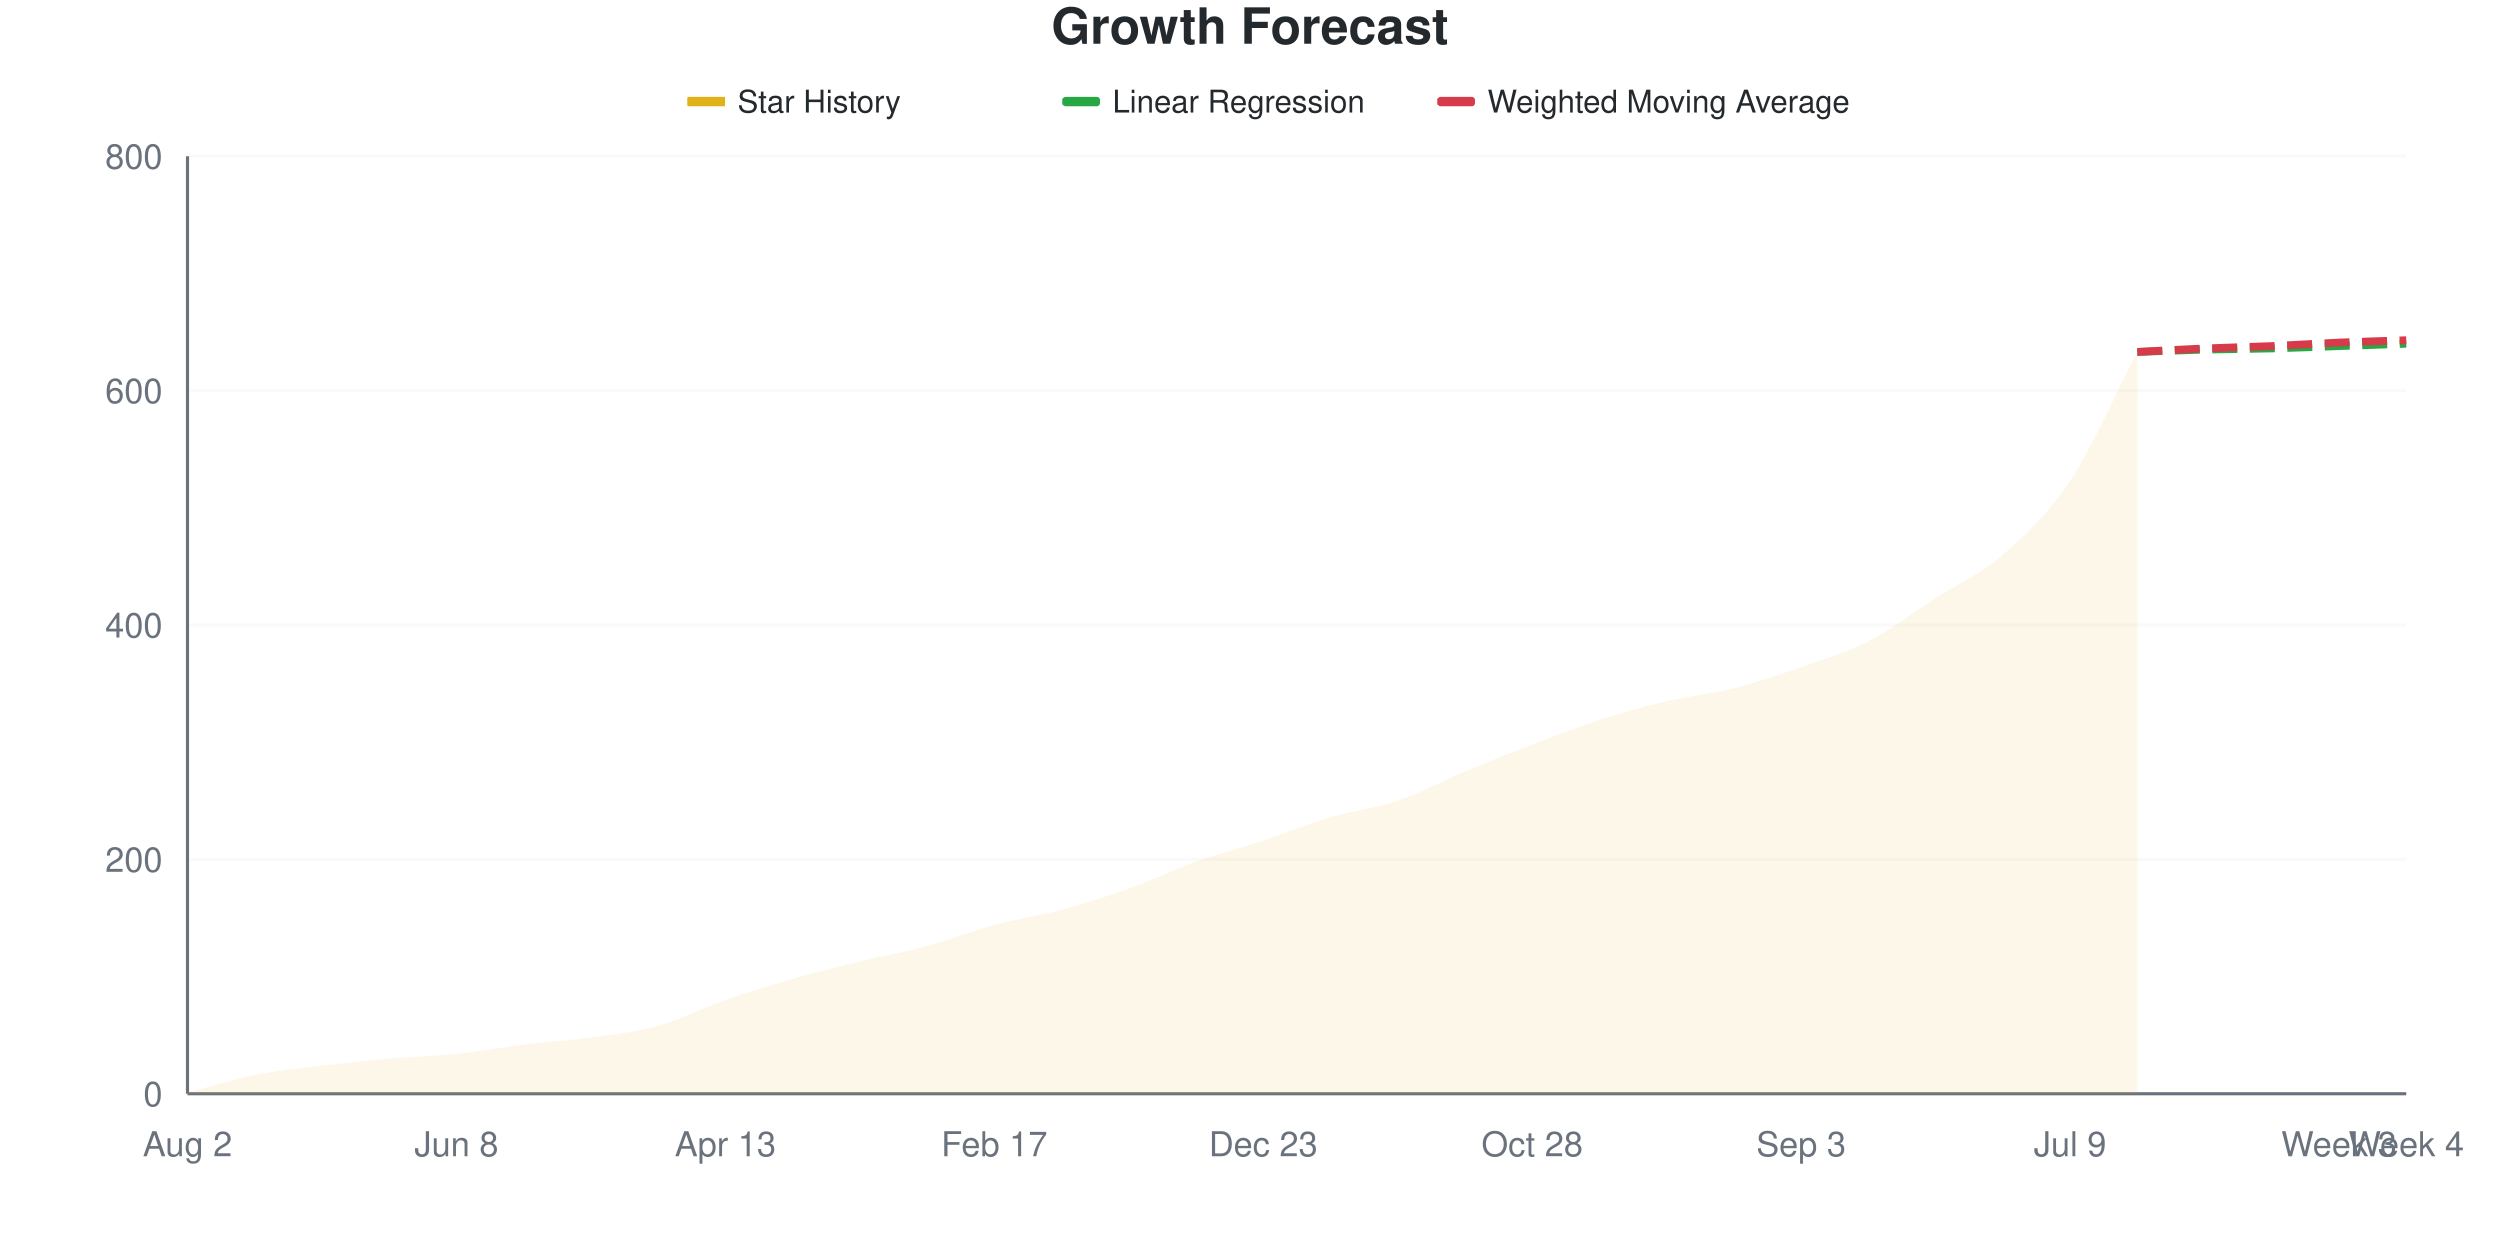
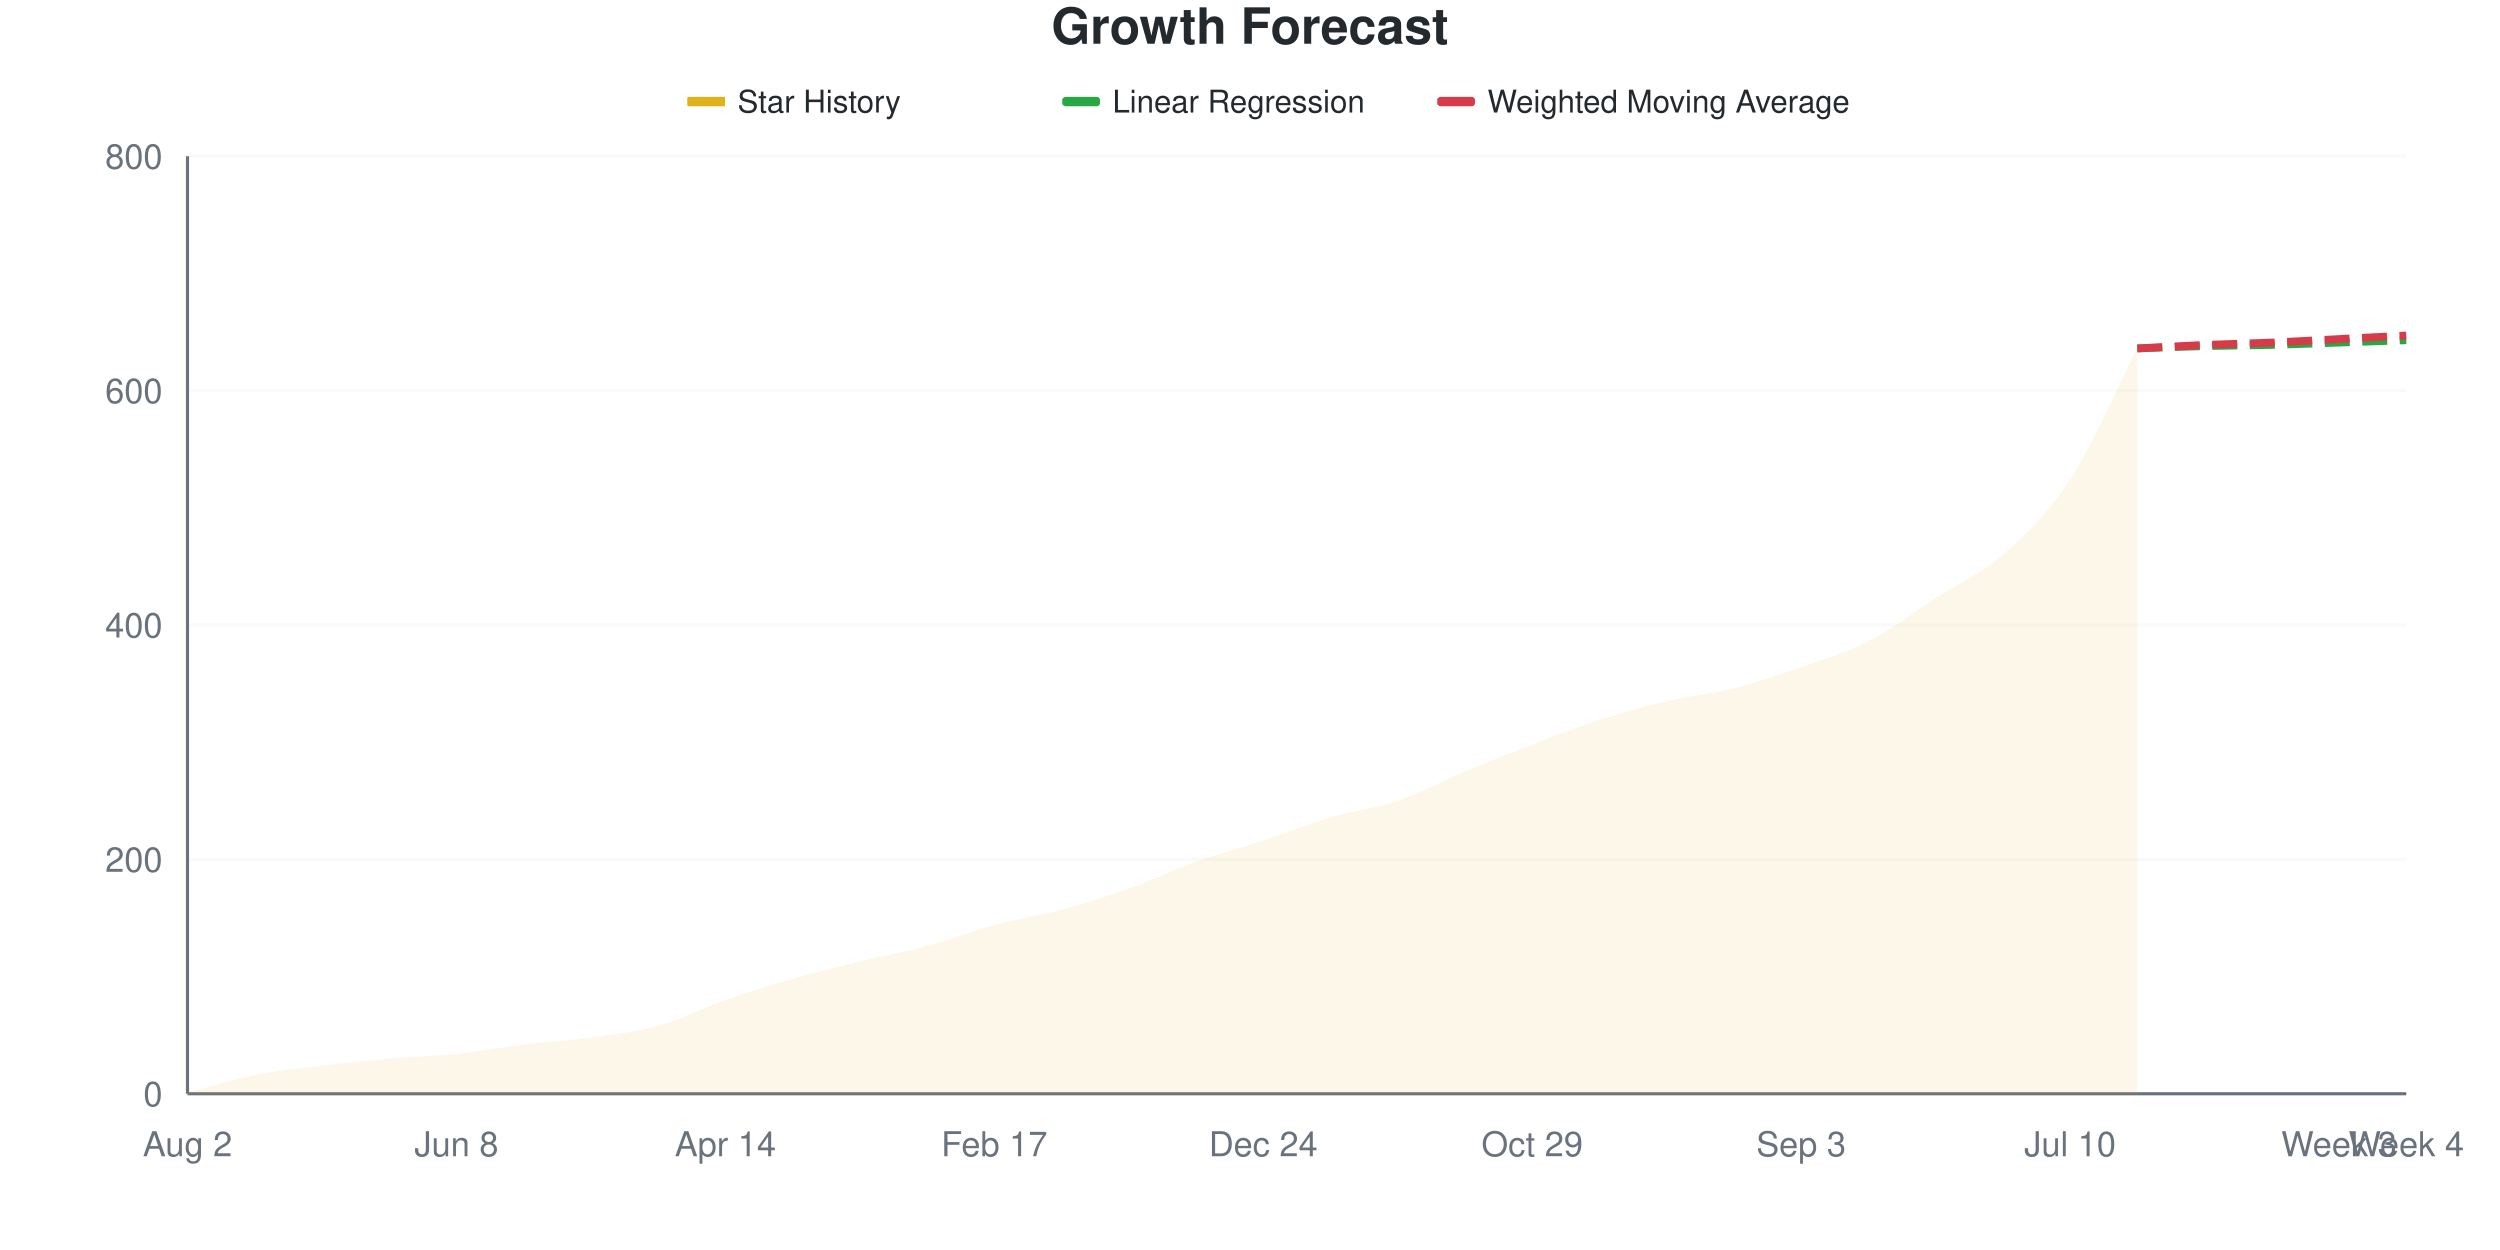
<svg xmlns="http://www.w3.org/2000/svg" viewBox="0 0 800 400" width="800" height="400">
  <style>
    @keyframes drawLine {
      to { stroke-dashoffset: 0; }
    }
    @keyframes fadeInPoint {
      from { opacity: 0; }
      to { opacity: 1; }
    }
    .data-line-0 {
-       stroke-dasharray: 1035;
-       stroke-dashoffset: 1035;
+       stroke-dasharray: 1036;
+       stroke-dashoffset: 1036;
      animation: drawLine 2s ease-out forwards;
    }
    .data-point {
      opacity: 0;
      animation: fadeInPoint 0.5s ease-out forwards;
    }
    .chart-bg { fill: #fff; }
    .chart-text { fill: #24292e; }
    .chart-muted { fill: #6a737d; }
    .chart-grid { stroke: #eee; }
    .chart-axis { stroke: #6a737d; }
    @media (prefers-color-scheme: dark) {
      .chart-bg { fill: #0d1117; }
      .chart-text { fill: #e6edf3; }
      .chart-muted { fill: #8b949e; }
      .chart-grid { stroke: #21262d; }
      .chart-axis { stroke: #8b949e; }
    }
  </style>
  <rect width="800" height="400" class="chart-bg" />
  <text x="400" y="14" text-anchor="middle" class="chart-text" font-size="16" font-weight="bold" font-family="-apple-system, BlinkMacSystemFont, 'Segoe UI', Helvetica, Arial, sans-serif">Growth Forecast</text>
  <g class="legend">
    <rect x="220" y="31" width="12" height="3" fill="#dfb317" />
    <line x1="220" y1="32.5" x2="232" y2="32.5" stroke="#dfb317" stroke-width="2" />
    <text x="236" y="36" class="chart-text" font-size="10" font-family="-apple-system, BlinkMacSystemFont, 'Segoe UI', Helvetica, Arial, sans-serif">Star History</text>
    <rect x="340" y="31" width="12" height="3" fill="#28a745" rx="1" />
    <line x1="340" y1="32.5" x2="352" y2="32.5" stroke="#28a745" stroke-width="2" stroke-dasharray="4,2" />
    <text x="356" y="36" class="chart-text" font-size="10" font-family="-apple-system, BlinkMacSystemFont, 'Segoe UI', Helvetica, Arial, sans-serif">Linear Regression</text>
    <rect x="460" y="31" width="12" height="3" fill="#d73a49" rx="1" />
    <line x1="460" y1="32.5" x2="472" y2="32.5" stroke="#d73a49" stroke-width="2" stroke-dasharray="4,2" />
    <text x="476" y="36" class="chart-text" font-size="10" font-family="-apple-system, BlinkMacSystemFont, 'Segoe UI', Helvetica, Arial, sans-serif">Weighted Moving Average</text>
  </g>
  <g class="grid">
    <line x1="60" y1="350" x2="770" y2="350" class="chart-grid" stroke-opacity="0.3" />
    <text x="52" y="354" text-anchor="end" class="chart-muted" font-size="11" font-family="-apple-system, BlinkMacSystemFont, 'Segoe UI', Helvetica, Arial, sans-serif">0</text>
    <line x1="60" y1="275" x2="770" y2="275" class="chart-grid" stroke-opacity="0.3" />
    <text x="52" y="279" text-anchor="end" class="chart-muted" font-size="11" font-family="-apple-system, BlinkMacSystemFont, 'Segoe UI', Helvetica, Arial, sans-serif">200</text>
    <line x1="60" y1="200" x2="770" y2="200" class="chart-grid" stroke-opacity="0.3" />
    <text x="52" y="204" text-anchor="end" class="chart-muted" font-size="11" font-family="-apple-system, BlinkMacSystemFont, 'Segoe UI', Helvetica, Arial, sans-serif">400</text>
    <line x1="60" y1="125" x2="770" y2="125" class="chart-grid" stroke-opacity="0.3" />
    <text x="52" y="129" text-anchor="end" class="chart-muted" font-size="11" font-family="-apple-system, BlinkMacSystemFont, 'Segoe UI', Helvetica, Arial, sans-serif">600</text>
    <line x1="60" y1="50" x2="770" y2="50" class="chart-grid" stroke-opacity="0.3" />
    <text x="52" y="54" text-anchor="end" class="chart-muted" font-size="11" font-family="-apple-system, BlinkMacSystemFont, 'Segoe UI', Helvetica, Arial, sans-serif">800</text>
  </g>
  <g class="milestones">
    
  </g>
  <g class="x-axis">
    <text x="60" y="370" text-anchor="middle" class="chart-muted" font-size="11" font-family="-apple-system, BlinkMacSystemFont, 'Segoe UI', Helvetica, Arial, sans-serif">Aug 2</text>
    <text x="146.061" y="370" text-anchor="middle" class="chart-muted" font-size="11" font-family="-apple-system, BlinkMacSystemFont, 'Segoe UI', Helvetica, Arial, sans-serif">Jun 8</text>
-     <text x="232.121" y="370" text-anchor="middle" class="chart-muted" font-size="11" font-family="-apple-system, BlinkMacSystemFont, 'Segoe UI', Helvetica, Arial, sans-serif">Apr 13</text>
+     <text x="232.121" y="370" text-anchor="middle" class="chart-muted" font-size="11" font-family="-apple-system, BlinkMacSystemFont, 'Segoe UI', Helvetica, Arial, sans-serif">Apr 14</text>
    <text x="318.182" y="370" text-anchor="middle" class="chart-muted" font-size="11" font-family="-apple-system, BlinkMacSystemFont, 'Segoe UI', Helvetica, Arial, sans-serif">Feb 17</text>
-     <text x="404.242" y="370" text-anchor="middle" class="chart-muted" font-size="11" font-family="-apple-system, BlinkMacSystemFont, 'Segoe UI', Helvetica, Arial, sans-serif">Dec 23</text>
-     <text x="490.303" y="370" text-anchor="middle" class="chart-muted" font-size="11" font-family="-apple-system, BlinkMacSystemFont, 'Segoe UI', Helvetica, Arial, sans-serif">Oct 28</text>
+     <text x="404.242" y="370" text-anchor="middle" class="chart-muted" font-size="11" font-family="-apple-system, BlinkMacSystemFont, 'Segoe UI', Helvetica, Arial, sans-serif">Dec 24</text>
+     <text x="490.303" y="370" text-anchor="middle" class="chart-muted" font-size="11" font-family="-apple-system, BlinkMacSystemFont, 'Segoe UI', Helvetica, Arial, sans-serif">Oct 29</text>
    <text x="576.364" y="370" text-anchor="middle" class="chart-muted" font-size="11" font-family="-apple-system, BlinkMacSystemFont, 'Segoe UI', Helvetica, Arial, sans-serif">Sep 3</text>
-     <text x="662.424" y="370" text-anchor="middle" class="chart-muted" font-size="11" font-family="-apple-system, BlinkMacSystemFont, 'Segoe UI', Helvetica, Arial, sans-serif">Jul 9</text>
+     <text x="662.424" y="370" text-anchor="middle" class="chart-muted" font-size="11" font-family="-apple-system, BlinkMacSystemFont, 'Segoe UI', Helvetica, Arial, sans-serif">Jul 10</text>
    <text x="748.485" y="370" text-anchor="middle" class="chart-muted" font-size="11" font-family="-apple-system, BlinkMacSystemFont, 'Segoe UI', Helvetica, Arial, sans-serif">Week 3</text>
    <text x="770" y="370" text-anchor="middle" class="chart-muted" font-size="11" font-family="-apple-system, BlinkMacSystemFont, 'Segoe UI', Helvetica, Arial, sans-serif">Week 4</text>
  </g>
  <line x1="60" y1="50" x2="60" y2="350" class="chart-axis" stroke-width="1" />
  <line x1="60" y1="350" x2="770" y2="350" class="chart-axis" stroke-width="1" />
-   <path d="M60,350 L60,349.625 C67.172,347.75 74.343,345.438 81.515,344 C88.687,342.562 95.859,341.875 103.03,341 C110.202,340.125 117.374,339.375 124.545,338.75 C131.717,338.125 138.889,338 146.061,337.25 C153.232,336.5 160.404,335.125 167.576,334.25 C174.747,333.375 181.919,333 189.091,332 C196.263,331 203.434,330.25 210.606,328.25 C217.778,326.25 224.949,322.5 232.121,320 C239.293,317.5 246.465,315.312 253.636,313.25 C260.808,311.188 267.98,309.375 275.152,307.625 C282.323,305.875 289.495,304.688 296.667,302.75 C303.838,300.812 311.01,297.938 318.182,296 C325.354,294.062 332.525,293.062 339.697,291.125 C346.869,289.188 354.04,286.938 361.212,284.375 C368.384,281.812 375.556,278.312 382.727,275.75 C389.899,273.188 397.071,271.375 404.242,269 C411.414,266.625 418.586,263.625 425.758,261.5 C432.929,259.375 440.101,258.688 447.273,256.25 C454.444,253.812 461.616,249.875 468.788,246.875 C475.96,243.875 483.131,241 490.303,238.25 C497.475,235.5 504.646,232.688 511.818,230.375 C518.99,228.062 526.162,226.062 533.333,224.375 C540.505,222.688 547.677,222.062 554.848,220.25 C562.02,218.438 569.192,216 576.364,213.5 C583.535,211 590.707,208.938 597.879,205.25 C605.051,201.562 612.222,196 619.394,191.375 C626.566,186.75 633.737,183.75 640.909,177.5 C648.081,171.25 655.253,164.688 662.424,153.875 C669.596,143.062 676.768,126.375 683.939,112.625 L683.939,350 L60,350 Z" fill="#dfb317" fill-opacity="0.1" />
-   <path d="M60,350 L60,349.625 C67.172,347.75 74.343,345.438 81.515,344 C88.687,342.562 95.859,341.875 103.03,341 C110.202,340.125 117.374,339.375 124.545,338.75 C131.717,338.125 138.889,338 146.061,337.25 C153.232,336.5 160.404,335.125 167.576,334.25 C174.747,333.375 181.919,333 189.091,332 C196.263,331 203.434,330.25 210.606,328.25 C217.778,326.25 224.949,322.5 232.121,320 C239.293,317.5 246.465,315.312 253.636,313.25 C260.808,311.188 267.98,309.375 275.152,307.625 C282.323,305.875 289.495,304.688 296.667,302.75 C303.838,300.812 311.01,297.938 318.182,296 C325.354,294.062 332.525,293.062 339.697,291.125 C346.869,289.188 354.04,286.938 361.212,284.375 C368.384,281.812 375.556,278.312 382.727,275.75 C389.899,273.188 397.071,271.375 404.242,269 C411.414,266.625 418.586,263.625 425.758,261.5 C432.929,259.375 440.101,258.688 447.273,256.25 C454.444,253.812 461.616,249.875 468.788,246.875 C475.96,243.875 483.131,241 490.303,238.25 C497.475,235.5 504.646,232.688 511.818,230.375 C518.99,228.062 526.162,226.062 533.333,224.375 C540.505,222.688 547.677,222.062 554.848,220.25 C562.02,218.438 569.192,216 576.364,213.5 C583.535,211 590.707,208.938 597.879,205.25 C605.051,201.562 612.222,196 619.394,191.375 C626.566,186.75 633.737,183.75 640.909,177.5 C648.081,171.25 655.253,164.688 662.424,153.875 C669.596,143.062 676.768,126.375 683.939,112.625" fill="none" stroke="#dfb317" stroke-width="2.5" class="data-line-0" />
-   <path d="M683.939,112.625 C691.111,112.375 698.283,112.062 705.455,111.875 C712.626,111.688 719.798,111.688 726.97,111.5 C734.141,111.312 741.313,111 748.485,110.75 C755.657,110.5 762.828,110.25 770,110" fill="none" stroke="#28a745" stroke-width="2.5" stroke-dasharray="8,4" />
-   <path d="M683.939,112.625 C691.111,112.25 698.283,111.812 705.455,111.5 C712.626,111.188 719.798,111.062 726.97,110.75 C734.141,110.438 741.313,109.938 748.485,109.625 C755.657,109.312 762.828,109.125 770,108.875" fill="none" stroke="#d73a49" stroke-width="2.5" stroke-dasharray="8,4" />
+   <path d="M60,350 L60,349.625 C67.172,347.75 74.343,345.438 81.515,344 C88.687,342.562 95.859,341.875 103.03,341 C110.202,340.125 117.374,339.375 124.545,338.75 C131.717,338.125 138.889,338 146.061,337.25 C153.232,336.5 160.404,335.125 167.576,334.25 C174.747,333.375 181.919,333 189.091,332 C196.263,331 203.434,330.25 210.606,328.25 C217.778,326.25 224.949,322.5 232.121,320 C239.293,317.5 246.465,315.312 253.636,313.25 C260.808,311.188 267.98,309.375 275.152,307.625 C282.323,305.875 289.495,304.688 296.667,302.75 C303.838,300.812 311.01,297.938 318.182,296 C325.354,294.062 332.525,293.062 339.697,291.125 C346.869,289.188 354.04,286.938 361.212,284.375 C368.384,281.812 375.556,278.312 382.727,275.75 C389.899,273.188 397.071,271.375 404.242,269 C411.414,266.625 418.586,263.625 425.758,261.5 C432.929,259.375 440.101,258.688 447.273,256.25 C454.444,253.812 461.616,249.875 468.788,246.875 C475.96,243.875 483.131,241 490.303,238.25 C497.475,235.5 504.646,232.688 511.818,230.375 C518.99,228.062 526.162,226.062 533.333,224.375 C540.505,222.688 547.677,222.062 554.848,220.25 C562.02,218.438 569.192,216 576.364,213.5 C583.535,211 590.707,208.938 597.879,205.25 C605.051,201.562 612.222,196 619.394,191.375 C626.566,186.75 633.737,183.813 640.909,177.5 C648.081,171.188 655.253,164.5 662.424,153.5 C669.596,142.5 676.768,125.5 683.939,111.5 L683.939,350 L60,350 Z" fill="#dfb317" fill-opacity="0.1" />
+   <path d="M60,350 L60,349.625 C67.172,347.75 74.343,345.438 81.515,344 C88.687,342.562 95.859,341.875 103.03,341 C110.202,340.125 117.374,339.375 124.545,338.75 C131.717,338.125 138.889,338 146.061,337.25 C153.232,336.5 160.404,335.125 167.576,334.25 C174.747,333.375 181.919,333 189.091,332 C196.263,331 203.434,330.25 210.606,328.25 C217.778,326.25 224.949,322.5 232.121,320 C239.293,317.5 246.465,315.312 253.636,313.25 C260.808,311.188 267.98,309.375 275.152,307.625 C282.323,305.875 289.495,304.688 296.667,302.75 C303.838,300.812 311.01,297.938 318.182,296 C325.354,294.062 332.525,293.062 339.697,291.125 C346.869,289.188 354.04,286.938 361.212,284.375 C368.384,281.812 375.556,278.312 382.727,275.75 C389.899,273.188 397.071,271.375 404.242,269 C411.414,266.625 418.586,263.625 425.758,261.5 C432.929,259.375 440.101,258.688 447.273,256.25 C454.444,253.812 461.616,249.875 468.788,246.875 C475.96,243.875 483.131,241 490.303,238.25 C497.475,235.5 504.646,232.688 511.818,230.375 C518.99,228.062 526.162,226.062 533.333,224.375 C540.505,222.688 547.677,222.062 554.848,220.25 C562.02,218.438 569.192,216 576.364,213.5 C583.535,211 590.707,208.938 597.879,205.25 C605.051,201.562 612.222,196 619.394,191.375 C626.566,186.75 633.737,183.813 640.909,177.5 C648.081,171.188 655.253,164.5 662.424,153.5 C669.596,142.5 676.768,125.5 683.939,111.5" fill="none" stroke="#dfb317" stroke-width="2.5" class="data-line-0" />
+   <path d="M683.939,111.5 C691.111,111.25 698.283,110.938 705.455,110.75 C712.626,110.562 719.798,110.562 726.97,110.375 C734.141,110.188 741.313,109.875 748.485,109.625 C755.657,109.375 762.828,109.125 770,108.875" fill="none" stroke="#28a745" stroke-width="2.5" stroke-dasharray="8,4" />
+   <path d="M683.939,111.5 C691.111,111.125 698.283,110.688 705.455,110.375 C712.626,110.062 719.798,109.938 726.97,109.625 C734.141,109.312 741.313,108.875 748.485,108.5 C755.657,108.125 762.828,107.75 770,107.375" fill="none" stroke="#d73a49" stroke-width="2.5" stroke-dasharray="8,4" />
  <g class="points">
    <circle cx="60" cy="349.625" r="4" fill="#dfb317" class="data-point" style="animation-delay: 1.50s" />
    <circle cx="81.515" cy="344" r="4" fill="#dfb317" class="data-point" style="animation-delay: 1.55s" />
    <circle cx="103.03" cy="341" r="4" fill="#dfb317" class="data-point" style="animation-delay: 1.60s" />
    <circle cx="124.545" cy="338.75" r="4" fill="#dfb317" class="data-point" style="animation-delay: 1.65s" />
    <circle cx="146.061" cy="337.25" r="4" fill="#dfb317" class="data-point" style="animation-delay: 1.70s" />
    <circle cx="167.576" cy="334.25" r="4" fill="#dfb317" class="data-point" style="animation-delay: 1.75s" />
    <circle cx="189.091" cy="332" r="4" fill="#dfb317" class="data-point" style="animation-delay: 1.80s" />
    <circle cx="210.606" cy="328.25" r="4" fill="#dfb317" class="data-point" style="animation-delay: 1.85s" />
    <circle cx="232.121" cy="320" r="4" fill="#dfb317" class="data-point" style="animation-delay: 1.90s" />
    <circle cx="253.636" cy="313.25" r="4" fill="#dfb317" class="data-point" style="animation-delay: 1.95s" />
    <circle cx="275.152" cy="307.625" r="4" fill="#dfb317" class="data-point" style="animation-delay: 2.00s" />
    <circle cx="296.667" cy="302.75" r="4" fill="#dfb317" class="data-point" style="animation-delay: 2.05s" />
    <circle cx="318.182" cy="296" r="4" fill="#dfb317" class="data-point" style="animation-delay: 2.10s" />
    <circle cx="339.697" cy="291.125" r="4" fill="#dfb317" class="data-point" style="animation-delay: 2.15s" />
    <circle cx="361.212" cy="284.375" r="4" fill="#dfb317" class="data-point" style="animation-delay: 2.20s" />
    <circle cx="382.727" cy="275.75" r="4" fill="#dfb317" class="data-point" style="animation-delay: 2.25s" />
    <circle cx="404.242" cy="269" r="4" fill="#dfb317" class="data-point" style="animation-delay: 2.30s" />
    <circle cx="425.758" cy="261.5" r="4" fill="#dfb317" class="data-point" style="animation-delay: 2.35s" />
    <circle cx="447.273" cy="256.25" r="4" fill="#dfb317" class="data-point" style="animation-delay: 2.40s" />
    <circle cx="468.788" cy="246.875" r="4" fill="#dfb317" class="data-point" style="animation-delay: 2.45s" />
    <circle cx="490.303" cy="238.25" r="4" fill="#dfb317" class="data-point" style="animation-delay: 2.50s" />
    <circle cx="511.818" cy="230.375" r="4" fill="#dfb317" class="data-point" style="animation-delay: 2.55s" />
    <circle cx="533.333" cy="224.375" r="4" fill="#dfb317" class="data-point" style="animation-delay: 2.60s" />
    <circle cx="554.848" cy="220.25" r="4" fill="#dfb317" class="data-point" style="animation-delay: 2.65s" />
    <circle cx="576.364" cy="213.5" r="4" fill="#dfb317" class="data-point" style="animation-delay: 2.70s" />
    <circle cx="597.879" cy="205.25" r="4" fill="#dfb317" class="data-point" style="animation-delay: 2.75s" />
    <circle cx="619.394" cy="191.375" r="4" fill="#dfb317" class="data-point" style="animation-delay: 2.80s" />
    <circle cx="640.909" cy="177.5" r="4" fill="#dfb317" class="data-point" style="animation-delay: 2.85s" />
-     <circle cx="662.424" cy="153.875" r="4" fill="#dfb317" class="data-point" style="animation-delay: 2.90s" />
-     <circle cx="683.939" cy="112.625" r="4" fill="#dfb317" class="data-point" style="animation-delay: 2.95s" />
+     <circle cx="662.424" cy="153.5" r="4" fill="#dfb317" class="data-point" style="animation-delay: 2.90s" />
+     <circle cx="683.939" cy="111.5" r="4" fill="#dfb317" class="data-point" style="animation-delay: 2.95s" />
  </g>
</svg>
